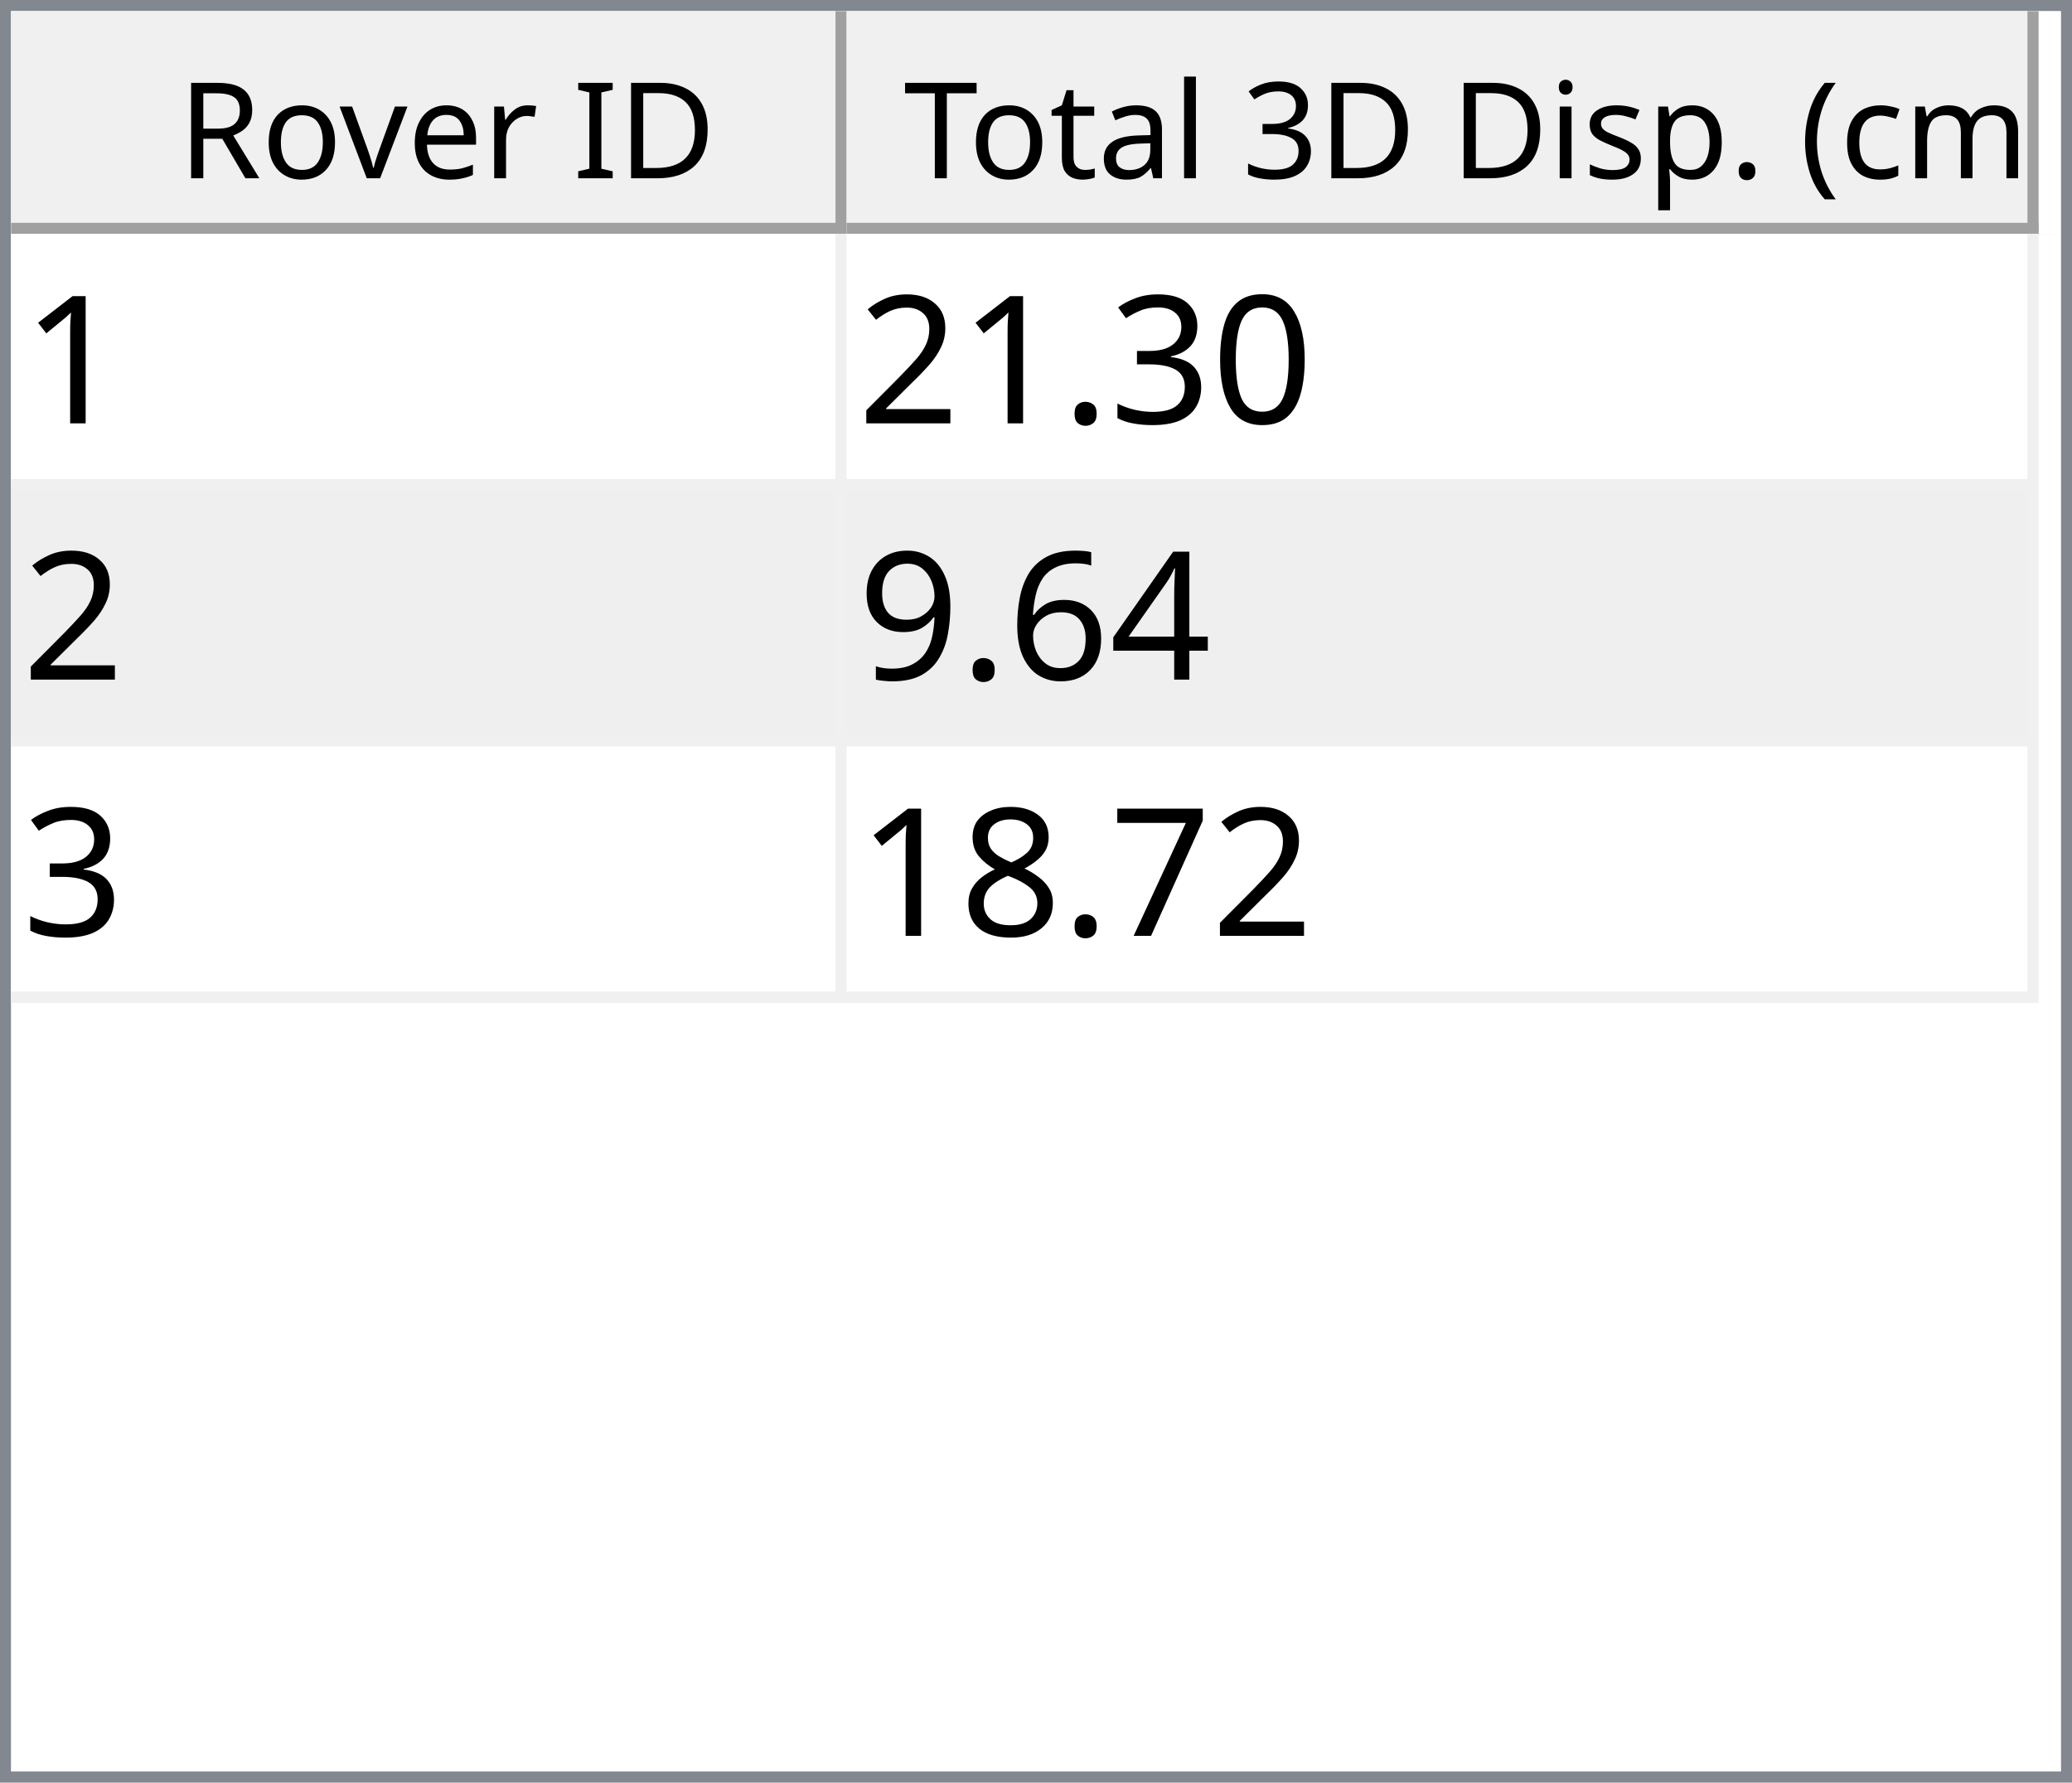
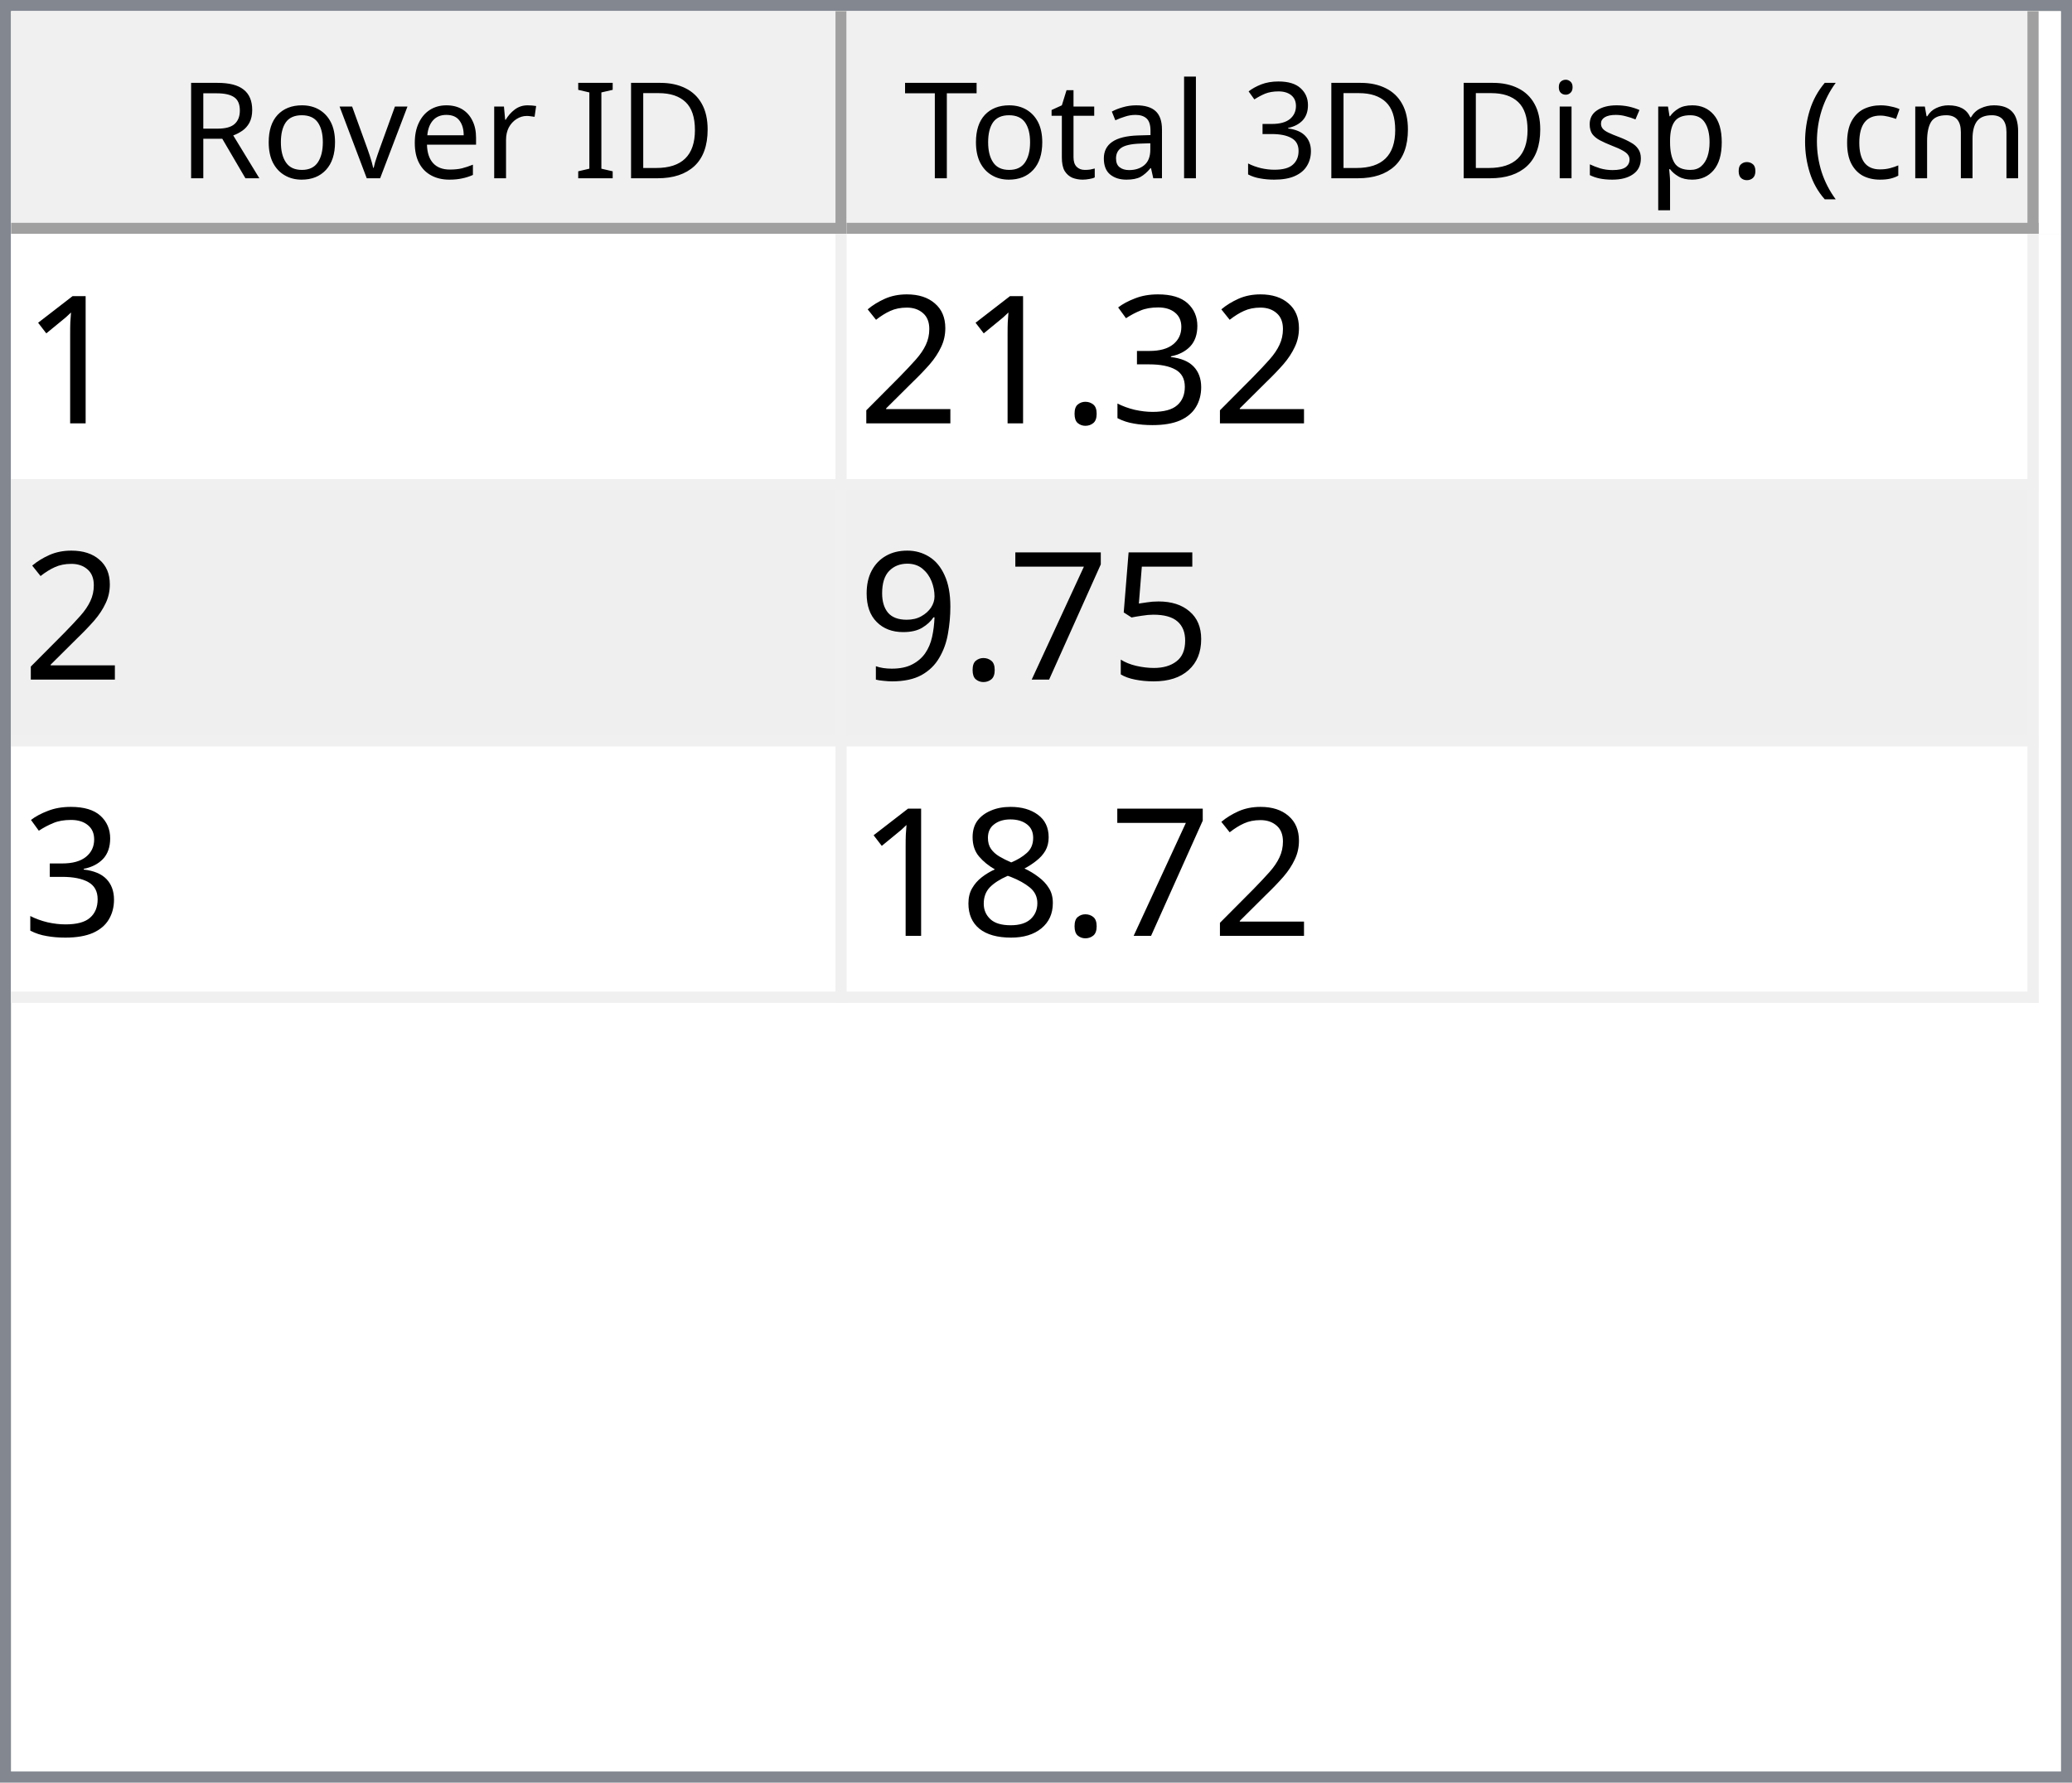
<svg xmlns="http://www.w3.org/2000/svg" style="fill-opacity:1; color-rendering:auto; color-interpolation:auto; text-rendering:auto; stroke:black; stroke-linecap:square; stroke-miterlimit:10; shape-rendering:auto; stroke-opacity:1; fill:black; stroke-dasharray:none; font-weight:normal; stroke-width:1; font-family:'Dialog'; font-style:normal; stroke-linejoin:miter; font-size:12px; stroke-dashoffset:0; image-rendering:auto;" width="186" height="160">
  <defs id="genericDefs" />
  <g>
    <defs id="defs1">
      <clipPath clipPathUnits="userSpaceOnUse" id="clipPath1">
        <path d="M0 0 L186 0 L186 160 L0 160 L0 0 Z" />
      </clipPath>
      <clipPath clipPathUnits="userSpaceOnUse" id="clipPath2">
        <path d="M0 0 L0 160 L186 160 L186 0 Z" />
      </clipPath>
      <clipPath clipPathUnits="userSpaceOnUse" id="clipPath3">
        <path d="M0 0 L0 20 L184 20 L184 0 Z" />
      </clipPath>
      <clipPath clipPathUnits="userSpaceOnUse" id="clipPath4">
        <path d="M0 0 L0 20 L75 20 L75 0 Z" />
      </clipPath>
      <clipPath clipPathUnits="userSpaceOnUse" id="clipPath5">
        <path d="M1 1 L1 19 L74 19 L74 1 Z" />
      </clipPath>
      <clipPath clipPathUnits="userSpaceOnUse" id="clipPath6">
        <path d="M0 0 L0 18 L73 18 L73 0 Z" />
      </clipPath>
      <clipPath clipPathUnits="userSpaceOnUse" id="clipPath7">
        <path d="M-0.5 -0.5 L-0.5 19.5 L74.5 19.5 L74.5 -0.5 Z" />
      </clipPath>
      <clipPath clipPathUnits="userSpaceOnUse" id="clipPath8">
        <path d="M0 0 L0 20 L107 20 L107 0 Z" />
      </clipPath>
      <clipPath clipPathUnits="userSpaceOnUse" id="clipPath9">
        <path d="M1 1 L1 19 L106 19 L106 1 Z" />
      </clipPath>
      <clipPath clipPathUnits="userSpaceOnUse" id="clipPath10">
        <path d="M0 0 L0 18 L105 18 L105 0 Z" />
      </clipPath>
      <clipPath clipPathUnits="userSpaceOnUse" id="clipPath11">
        <path d="M-0.5 -0.5 L-0.5 19.5 L106.5 19.5 L106.5 -0.5 Z" />
      </clipPath>
      <clipPath clipPathUnits="userSpaceOnUse" id="clipPath12">
        <path d="M0 0 L0 138 L184 138 L184 0 Z" />
      </clipPath>
      <clipPath clipPathUnits="userSpaceOnUse" id="clipPath13">
        <path d="M0 0 L0 69 L182 69 L182 0 Z" />
      </clipPath>
      <clipPath clipPathUnits="userSpaceOnUse" id="clipPath14">
        <path d="M-0.5 -0.5 L-0.5 68.5 L181.5 68.5 L181.5 -0.5 Z" />
      </clipPath>
      <clipPath clipPathUnits="userSpaceOnUse" id="clipPath15">
        <path d="M0 0 L0 22 L74 22 L74 0 Z" />
      </clipPath>
      <clipPath clipPathUnits="userSpaceOnUse" id="clipPath16">
        <path d="M0 0 L0 22 L106 22 L106 0 Z" />
      </clipPath>
      <font horiz-adv-x="64.551" id="font1">
        <font-face ascent="107.91" descent="25.098" units-per-em="100" style="font-style:normal; font-family:Segoe UI; font-weight:normal;" />
        <missing-glyph horiz-adv-x="64.551" d="M8.109 0 L8.109 68.266 L56.453 68.266 L56.453 0 L8.109 0 ZM15.328 7.234 L49.219 7.234 L49.219 61.031 L15.328 61.031 L15.328 7.234 Z" />
        <glyph unicode="D" horiz-adv-x="70.117" d="M9.188 0 L9.188 70.016 L28.516 70.016 Q65.531 70.016 65.531 35.891 Q65.531 19.672 55.25 9.836 Q44.969 0 27.734 0 L9.188 0 ZM17.391 62.594 L17.391 7.422 L27.828 7.422 Q41.609 7.422 49.273 14.797 Q56.938 22.172 56.938 35.688 Q56.938 62.594 28.328 62.594 L17.391 62.594 Z" />
        <glyph unicode="I" horiz-adv-x="26.611" d="M17.391 0 L9.188 0 L9.188 70.016 L17.391 70.016 L17.391 0 Z" />
        <glyph unicode=" " horiz-adv-x="27.393" d="" />
        <glyph unicode="r" horiz-adv-x="34.766" d="M34.188 41.891 Q32.078 43.5 28.125 43.5 Q23 43.5 19.555 38.672 Q16.109 33.844 16.109 25.484 L16.109 0 L8.109 0 L8.109 50 L16.109 50 L16.109 39.703 L16.312 39.703 Q18.016 44.969 21.531 47.922 Q25.047 50.875 29.391 50.875 Q32.516 50.875 34.188 50.203 L34.188 41.891 Z" />
        <glyph unicode="e" horiz-adv-x="52.295" d="M48.297 23 L12.984 23 Q13.188 14.656 17.484 10.109 Q21.781 5.562 29.297 5.562 Q37.75 5.562 44.828 11.141 L44.828 3.609 Q38.234 -1.172 27.391 -1.172 Q16.797 -1.172 10.742 5.641 Q4.688 12.453 4.688 24.812 Q4.688 36.469 11.305 43.82 Q17.922 51.172 27.734 51.172 Q37.547 51.172 42.922 44.828 Q48.297 38.484 48.297 27.203 L48.297 23 ZM40.094 29.781 Q40.047 36.719 36.75 40.578 Q33.453 44.438 27.594 44.438 Q21.922 44.438 17.969 40.383 Q14.016 36.328 13.094 29.781 L40.094 29.781 Z" />
        <glyph unicode="v" horiz-adv-x="47.9" d="M47.406 50 L27.484 0 L19.625 0 L0.688 50 L9.469 50 L22.172 13.672 Q23.578 9.672 23.922 6.688 L24.125 6.688 Q24.609 10.453 25.688 13.484 L38.969 50 L47.406 50 Z" />
        <glyph unicode="o" horiz-adv-x="58.594" d="M29 -1.172 Q17.922 -1.172 11.305 5.836 Q4.688 12.844 4.688 24.422 Q4.688 37.016 11.57 44.094 Q18.453 51.172 30.172 51.172 Q41.359 51.172 47.633 44.289 Q53.906 37.406 53.906 25.203 Q53.906 13.234 47.141 6.031 Q40.375 -1.172 29 -1.172 ZM29.594 44.438 Q21.875 44.438 17.383 39.188 Q12.891 33.938 12.891 24.703 Q12.891 15.828 17.43 10.695 Q21.969 5.562 29.594 5.562 Q37.359 5.562 41.531 10.594 Q45.703 15.625 45.703 24.906 Q45.703 34.281 41.531 39.359 Q37.359 44.438 29.594 44.438 Z" />
        <glyph unicode="R" horiz-adv-x="59.814" d="M59.375 0 L49.609 0 L37.891 19.625 Q36.281 22.359 34.766 24.289 Q33.25 26.219 31.664 27.438 Q30.078 28.656 28.25 29.219 Q26.422 29.781 24.125 29.781 L17.391 29.781 L17.391 0 L9.188 0 L9.188 70.016 L30.078 70.016 Q34.672 70.016 38.555 68.867 Q42.438 67.719 45.289 65.375 Q48.141 63.031 49.758 59.547 Q51.375 56.062 51.375 51.375 Q51.375 47.703 50.273 44.656 Q49.172 41.609 47.148 39.211 Q45.125 36.812 42.266 35.133 Q39.406 33.453 35.844 32.516 L35.844 32.328 Q37.594 31.547 38.891 30.547 Q40.188 29.547 41.359 28.18 Q42.531 26.812 43.68 25.078 Q44.828 23.344 46.234 21.047 L59.375 0 ZM17.391 62.594 L17.391 37.203 L28.516 37.203 Q31.594 37.203 34.203 38.133 Q36.812 39.062 38.719 40.797 Q40.625 42.531 41.703 45.047 Q42.781 47.562 42.781 50.688 Q42.781 56.297 39.141 59.445 Q35.5 62.594 28.609 62.594 L17.391 62.594 Z" />
        <glyph unicode=")" horiz-adv-x="30.176" d="M8.297 -15.922 L1.172 -15.922 Q16.406 2.344 16.406 26.812 Q16.406 51.469 1.078 70.016 L8.297 70.016 Q23.531 52.156 23.531 26.703 Q23.531 1.375 8.297 -15.922 Z" />
        <glyph unicode="m" horiz-adv-x="86.133" d="M79.109 0 L71.094 0 L71.094 28.719 Q71.094 37.016 68.531 40.727 Q65.969 44.438 59.906 44.438 Q54.781 44.438 51.195 39.75 Q47.609 35.062 47.609 28.516 L47.609 0 L39.594 0 L39.594 29.688 Q39.594 44.438 28.219 44.438 Q22.953 44.438 19.531 40.016 Q16.109 35.594 16.109 28.516 L16.109 0 L8.109 0 L8.109 50 L16.109 50 L16.109 42.094 L16.312 42.094 Q21.625 51.172 31.844 51.172 Q36.969 51.172 40.773 48.312 Q44.578 45.453 46 40.828 Q51.562 51.172 62.594 51.172 Q79.109 51.172 79.109 30.812 L79.109 0 Z" />
        <glyph unicode="c" horiz-adv-x="46.191" d="M42.188 2.297 Q36.422 -1.172 28.516 -1.172 Q17.828 -1.172 11.258 5.789 Q4.688 12.75 4.688 23.828 Q4.688 36.188 11.766 43.68 Q18.844 51.172 30.672 51.172 Q37.25 51.172 42.281 48.734 L42.281 40.531 Q36.719 44.438 30.375 44.438 Q22.703 44.438 17.797 38.945 Q12.891 33.453 12.891 24.516 Q12.891 15.719 17.508 10.641 Q22.125 5.562 29.891 5.562 Q36.422 5.562 42.188 9.906 L42.188 2.297 Z" />
        <glyph unicode="(" horiz-adv-x="30.176" d="M29.109 -15.922 L21.969 -15.922 Q6.844 1.375 6.844 26.703 Q6.844 52.156 21.969 70.016 L29.203 70.016 Q13.875 51.469 13.875 26.812 Q13.875 2.344 29.109 -15.922 Z" />
        <glyph unicode="." horiz-adv-x="21.68" d="M10.891 -1.078 Q8.641 -1.078 7.055 0.539 Q5.469 2.156 5.469 4.391 Q5.469 6.641 7.055 8.273 Q8.641 9.906 10.891 9.906 Q13.188 9.906 14.797 8.273 Q16.406 6.641 16.406 4.391 Q16.406 2.156 14.797 0.539 Q13.188 -1.078 10.891 -1.078 Z" />
        <glyph unicode="p" horiz-adv-x="58.789" d="M16.312 7.234 L16.109 7.234 L16.109 -23 L8.109 -23 L8.109 50 L16.109 50 L16.109 41.219 L16.312 41.219 Q22.219 51.172 33.594 51.172 Q43.266 51.172 48.688 44.461 Q54.109 37.75 54.109 26.469 Q54.109 13.922 48 6.375 Q41.891 -1.172 31.297 -1.172 Q21.578 -1.172 16.312 7.234 ZM16.109 27.391 L16.109 20.406 Q16.109 14.203 20.141 9.883 Q24.172 5.562 30.375 5.562 Q37.641 5.562 41.773 11.133 Q45.906 16.703 45.906 26.609 Q45.906 34.969 42.047 39.703 Q38.188 44.438 31.594 44.438 Q24.609 44.438 20.359 39.578 Q16.109 34.719 16.109 27.391 Z" />
        <glyph unicode="s" horiz-adv-x="42.432" d="M5.078 1.812 L5.078 10.406 Q11.625 5.562 19.484 5.562 Q30.031 5.562 30.031 12.594 Q30.031 14.594 29.125 15.992 Q28.219 17.391 26.68 18.461 Q25.141 19.531 23.07 20.383 Q21 21.234 18.609 22.172 Q15.281 23.484 12.766 24.828 Q10.25 26.172 8.57 27.859 Q6.891 29.547 6.031 31.695 Q5.172 33.844 5.172 36.719 Q5.172 40.234 6.789 42.945 Q8.406 45.656 11.086 47.484 Q13.766 49.312 17.211 50.242 Q20.656 51.172 24.312 51.172 Q30.812 51.172 35.938 48.922 L35.938 40.828 Q30.422 44.438 23.25 44.438 Q21 44.438 19.195 43.922 Q17.391 43.406 16.094 42.477 Q14.797 41.547 14.086 40.258 Q13.375 38.969 13.375 37.406 Q13.375 35.453 14.086 34.133 Q14.797 32.812 16.164 31.789 Q17.531 30.766 19.484 29.938 Q21.438 29.109 23.922 28.125 Q27.25 26.859 29.883 25.516 Q32.516 24.172 34.375 22.484 Q36.234 20.797 37.234 18.602 Q38.234 16.406 38.234 13.375 Q38.234 9.672 36.602 6.938 Q34.969 4.203 32.234 2.398 Q29.5 0.594 25.93 -0.289 Q22.359 -1.172 18.453 -1.172 Q10.75 -1.172 5.078 1.812 Z" />
        <glyph unicode="i" horiz-adv-x="24.219" d="M12.203 62.703 Q10.062 62.703 8.547 64.164 Q7.031 65.625 7.031 67.875 Q7.031 70.125 8.547 71.609 Q10.062 73.094 12.203 73.094 Q14.406 73.094 15.945 71.609 Q17.484 70.125 17.484 67.875 Q17.484 65.719 15.945 64.211 Q14.406 62.703 12.203 62.703 ZM16.109 0 L8.109 0 L8.109 50 L16.109 50 L16.109 0 Z" />
        <glyph unicode="3" horiz-adv-x="53.906" d="M46.531 19.828 Q46.531 15.094 44.75 11.211 Q42.969 7.328 39.719 4.57 Q36.469 1.812 31.93 0.297 Q27.391 -1.219 21.922 -1.219 Q11.922 -1.219 6 2.594 L6 11.188 Q13.094 5.609 22.219 5.609 Q25.875 5.609 28.828 6.539 Q31.781 7.469 33.906 9.227 Q36.031 10.984 37.18 13.477 Q38.328 15.969 38.328 19.094 Q38.328 32.812 18.797 32.812 L12.984 32.812 L12.984 39.594 L18.5 39.594 Q35.797 39.594 35.797 52.484 Q35.797 64.406 22.609 64.406 Q15.188 64.406 8.688 59.422 L8.688 67.188 Q15.375 71.188 24.609 71.188 Q29 71.188 32.57 69.969 Q36.141 68.75 38.68 66.555 Q41.219 64.359 42.609 61.281 Q44 58.203 44 54.5 Q44 40.672 30.031 36.719 L30.031 36.531 Q33.594 36.141 36.625 34.797 Q39.656 33.453 41.852 31.305 Q44.047 29.156 45.289 26.25 Q46.531 23.344 46.531 19.828 Z" />
        <glyph unicode="l" horiz-adv-x="24.219" d="M16.109 0 L8.109 0 L8.109 74.031 L16.109 74.031 L16.109 0 Z" />
        <glyph unicode="a" horiz-adv-x="50.879" d="M43.891 0 L35.891 0 L35.891 7.812 L35.688 7.812 Q30.469 -1.172 20.312 -1.172 Q12.844 -1.172 8.617 2.781 Q4.391 6.734 4.391 13.281 Q4.391 27.297 20.906 29.594 L35.891 31.688 Q35.891 44.438 25.594 44.438 Q16.547 44.438 9.281 38.281 L9.281 46.484 Q16.656 51.172 26.266 51.172 Q43.891 51.172 43.891 32.516 L43.891 0 ZM35.891 25.297 L23.828 23.641 Q18.266 22.859 15.43 20.875 Q12.594 18.891 12.594 13.875 Q12.594 10.203 15.211 7.883 Q17.828 5.562 22.172 5.562 Q28.125 5.562 32.008 9.742 Q35.891 13.922 35.891 20.312 L35.891 25.297 Z" />
        <glyph unicode="t" horiz-adv-x="33.887" d="M31.297 0.484 Q28.469 -1.078 23.828 -1.078 Q10.688 -1.078 10.688 13.578 L10.688 43.172 L2.094 43.172 L2.094 50 L10.688 50 L10.688 62.203 L18.703 64.797 L18.703 50 L31.297 50 L31.297 43.172 L18.703 43.172 L18.703 14.984 Q18.703 9.969 20.414 7.82 Q22.125 5.672 26.078 5.672 Q29.109 5.672 31.297 7.328 L31.297 0.484 Z" />
        <glyph unicode="T" horiz-adv-x="52.393" d="M50.594 62.594 L30.375 62.594 L30.375 0 L22.172 0 L22.172 62.594 L2 62.594 L2 70.016 L50.594 70.016 L50.594 62.594 Z" />
      </font>
      <font horiz-adv-x="75.0" id="font2">
        <font-face ascent="100.537" descent="21.973" units-per-em="100" style="font-style:normal; font-family:sans-serif; font-weight:normal;" />
        <missing-glyph horiz-adv-x="75.0" d="M12.5 0 L12.5 62.5 L62.5 62.5 L62.5 0 L12.5 0 ZM14.062 1.562 L60.938 1.562 L60.938 60.938 L14.062 60.938 L14.062 1.562 Z" />
        <glyph unicode="1" horiz-adv-x="55.615" d="M37.25 0 L28.469 0 L28.469 56 Q25.297 52.984 20.141 49.953 Q14.984 46.922 10.891 45.406 L10.891 53.906 Q18.266 57.375 23.781 62.305 Q29.297 67.234 31.594 71.875 L37.25 71.875 L37.25 0 Z" />
-         <glyph unicode="0" horiz-adv-x="55.615" d="M4.156 35.297 Q4.156 48 6.766 55.742 Q9.375 63.484 14.523 67.68 Q19.672 71.875 27.484 71.875 Q33.25 71.875 37.594 69.555 Q41.938 67.234 44.773 62.867 Q47.609 58.5 49.219 52.227 Q50.828 45.953 50.828 35.297 Q50.828 22.703 48.242 14.969 Q45.656 7.234 40.508 3.008 Q35.359 -1.219 27.484 -1.219 Q17.141 -1.219 11.234 6.203 Q4.156 15.141 4.156 35.297 ZM13.188 35.297 Q13.188 17.672 17.312 11.836 Q21.438 6 27.484 6 Q33.547 6 37.672 11.859 Q41.797 17.719 41.797 35.297 Q41.797 52.984 37.672 58.789 Q33.547 64.594 27.391 64.594 Q21.344 64.594 17.719 59.469 Q13.188 52.938 13.188 35.297 Z" />
        <glyph unicode="3" horiz-adv-x="55.615" d="M4.203 18.891 L12.984 20.062 Q14.5 12.594 18.141 9.297 Q21.781 6 27 6 Q33.203 6 37.477 10.297 Q41.75 14.594 41.75 20.953 Q41.75 27 37.797 30.93 Q33.844 34.859 27.734 34.859 Q25.25 34.859 21.531 33.891 L22.516 41.609 Q23.391 41.5 23.922 41.5 Q29.547 41.5 34.039 44.43 Q38.531 47.359 38.531 53.469 Q38.531 58.297 35.258 61.477 Q31.984 64.656 26.812 64.656 Q21.688 64.656 18.266 61.43 Q14.844 58.203 13.875 51.766 L5.078 53.328 Q6.688 62.156 12.398 67.016 Q18.109 71.875 26.609 71.875 Q32.469 71.875 37.398 69.359 Q42.328 66.844 44.945 62.5 Q47.562 58.156 47.562 53.266 Q47.562 48.641 45.07 44.828 Q42.578 41.016 37.703 38.766 Q44.047 37.312 47.562 32.695 Q51.078 28.078 51.078 21.141 Q51.078 11.766 44.242 5.25 Q37.406 -1.266 26.953 -1.266 Q17.531 -1.266 11.305 4.352 Q5.078 9.969 4.203 18.891 Z" />
        <glyph unicode="." horiz-adv-x="27.783" d="M9.078 0 L9.078 10.016 L19.094 10.016 L19.094 0 L9.078 0 Z" />
        <glyph unicode="2" horiz-adv-x="55.615" d="M50.344 8.453 L50.344 0 L3.031 0 Q2.938 3.172 4.047 6.109 Q5.859 10.938 9.836 15.625 Q13.812 20.312 21.344 26.469 Q33.016 36.031 37.117 41.625 Q41.219 47.219 41.219 52.203 Q41.219 57.422 37.477 61.008 Q33.734 64.594 27.734 64.594 Q21.391 64.594 17.578 60.789 Q13.766 56.984 13.719 50.25 L4.688 51.172 Q5.609 61.281 11.664 66.578 Q17.719 71.875 27.938 71.875 Q38.234 71.875 44.242 66.164 Q50.25 60.453 50.25 52 Q50.25 47.703 48.492 43.555 Q46.734 39.406 42.656 34.812 Q38.578 30.219 29.109 22.219 Q21.188 15.578 18.945 13.211 Q16.703 10.844 15.234 8.453 L50.344 8.453 Z" />
-         <glyph unicode="4" horiz-adv-x="55.615" d="M32.328 0 L32.328 17.141 L1.266 17.141 L1.266 25.203 L33.938 71.578 L41.109 71.578 L41.109 25.203 L50.781 25.203 L50.781 17.141 L41.109 17.141 L41.109 0 L32.328 0 ZM32.328 25.203 L32.328 57.469 L9.906 25.203 L32.328 25.203 Z" />
-         <glyph unicode="6" horiz-adv-x="55.615" d="M49.75 54.047 L41.016 53.375 Q39.844 58.547 37.703 60.891 Q34.125 64.656 28.906 64.656 Q24.703 64.656 21.531 62.312 Q17.391 59.281 14.992 53.469 Q12.594 47.656 12.5 36.922 Q15.672 41.75 20.266 44.094 Q24.859 46.438 29.891 46.438 Q38.672 46.438 44.852 39.969 Q51.031 33.5 51.031 23.25 Q51.031 16.5 48.125 10.719 Q45.219 4.938 40.141 1.859 Q35.062 -1.219 28.609 -1.219 Q17.625 -1.219 10.695 6.859 Q3.766 14.938 3.766 33.5 Q3.766 54.25 11.422 63.672 Q18.109 71.875 29.438 71.875 Q37.891 71.875 43.289 67.141 Q48.688 62.406 49.75 54.047 ZM13.875 23.188 Q13.875 18.656 15.797 14.508 Q17.719 10.359 21.188 8.18 Q24.656 6 28.469 6 Q34.031 6 38.039 10.492 Q42.047 14.984 42.047 22.703 Q42.047 30.125 38.086 34.398 Q34.125 38.672 28.125 38.672 Q22.172 38.672 18.023 34.398 Q13.875 30.125 13.875 23.188 Z" />
+         <glyph unicode="5" horiz-adv-x="55.615" d="M4.156 18.75 L13.375 19.531 Q14.406 12.797 18.141 9.398 Q21.875 6 27.156 6 Q33.5 6 37.891 10.789 Q42.281 15.578 42.281 23.484 Q42.281 31 38.062 35.352 Q33.844 39.703 27 39.703 Q22.75 39.703 19.336 37.773 Q15.922 35.844 13.969 32.766 L5.719 33.844 L12.641 70.609 L48.25 70.609 L48.25 62.203 L19.672 62.203 L15.828 42.969 Q22.266 47.469 29.344 47.469 Q38.719 47.469 45.164 40.969 Q51.609 34.469 51.609 24.266 Q51.609 14.547 45.953 7.469 Q39.062 -1.219 27.156 -1.219 Q17.391 -1.219 11.211 4.25 Q5.031 9.719 4.156 18.75 Z" />
+         <glyph unicode="7" horiz-adv-x="55.615" d="M4.734 62.203 L4.734 70.656 L51.078 70.656 L51.078 63.812 Q44.234 56.547 37.523 44.484 Q30.812 32.422 27.156 19.672 Q24.516 10.688 23.781 0 L14.75 0 Q14.891 8.453 18.062 20.414 Q21.234 32.375 27.172 43.484 Q33.109 54.594 39.797 62.203 L4.734 62.203 Z" />
        <glyph unicode="9" horiz-adv-x="55.615" d="M5.469 16.547 L13.922 17.328 Q14.984 11.375 18.016 8.688 Q21.047 6 25.781 6 Q29.828 6 32.883 7.859 Q35.938 9.719 37.891 12.82 Q39.844 15.922 41.164 21.195 Q42.484 26.469 42.484 31.938 Q42.484 32.516 42.438 33.688 Q39.797 29.5 35.234 26.883 Q30.672 24.266 25.344 24.266 Q16.453 24.266 10.305 30.711 Q4.156 37.156 4.156 47.703 Q4.156 58.594 10.578 65.234 Q17 71.875 26.656 71.875 Q33.641 71.875 39.43 68.117 Q45.219 64.359 48.219 57.398 Q51.219 50.438 51.219 37.25 Q51.219 23.531 48.242 15.406 Q45.266 7.281 39.383 3.031 Q33.5 -1.219 25.594 -1.219 Q17.188 -1.219 11.867 3.445 Q6.547 8.109 5.469 16.547 ZM41.453 48.141 Q41.453 55.719 37.43 60.156 Q33.406 64.594 27.734 64.594 Q21.875 64.594 17.531 59.812 Q13.188 55.031 13.188 47.406 Q13.188 40.578 17.312 36.305 Q21.438 32.031 27.484 32.031 Q33.594 32.031 37.523 36.305 Q41.453 40.578 41.453 48.141 Z" />
-         <glyph unicode="7" horiz-adv-x="55.615" d="M4.734 62.203 L4.734 70.656 L51.078 70.656 L51.078 63.812 Q44.234 56.547 37.523 44.484 Q30.812 32.422 27.156 19.672 Q24.516 10.688 23.781 0 L14.75 0 Q14.891 8.453 18.062 20.414 Q21.234 32.375 27.172 43.484 Q33.109 54.594 39.797 62.203 L4.734 62.203 Z" />
        <glyph unicode="8" horiz-adv-x="55.615" d="M17.672 38.812 Q12.203 40.828 9.57 44.539 Q6.938 48.25 6.938 53.422 Q6.938 61.234 12.555 66.555 Q18.172 71.875 27.484 71.875 Q36.859 71.875 42.578 66.43 Q48.297 60.984 48.297 53.172 Q48.297 48.188 45.68 44.508 Q43.062 40.828 37.75 38.812 Q44.344 36.672 47.781 31.883 Q51.219 27.094 51.219 20.453 Q51.219 11.281 44.727 5.031 Q38.234 -1.219 27.641 -1.219 Q17.047 -1.219 10.547 5.055 Q4.047 11.328 4.047 20.703 Q4.047 27.688 7.594 32.398 Q11.141 37.109 17.672 38.812 ZM15.922 53.719 Q15.922 48.641 19.195 45.414 Q22.469 42.188 27.688 42.188 Q32.766 42.188 36.016 45.383 Q39.266 48.578 39.266 53.219 Q39.266 58.062 35.914 61.359 Q32.562 64.656 27.594 64.656 Q22.562 64.656 19.242 61.43 Q15.922 58.203 15.922 53.719 ZM13.094 20.656 Q13.094 16.891 14.875 13.375 Q16.656 9.859 20.172 7.93 Q23.688 6 27.734 6 Q34.031 6 38.133 10.055 Q42.234 14.109 42.234 20.359 Q42.234 26.703 38.016 30.859 Q33.797 35.016 27.438 35.016 Q21.234 35.016 17.164 30.914 Q13.094 26.812 13.094 20.656 Z" />
      </font>
    </defs>
    <g style="fill:white; stroke:white;">
      <rect x="0" y="0" width="186" style="clip-path:url(#clipPath1); stroke:none;" height="160" />
    </g>
    <g style="fill:white; text-rendering:optimizeSpeed; color-rendering:optimizeSpeed; image-rendering:optimizeSpeed; shape-rendering:crispEdges; stroke:white; color-interpolation:sRGB;">
      <rect x="0" width="186" height="160" y="0" style="stroke:none;" />
      <path style="stroke:none;" d="M0 160 L186 160 L186 0 L0 0 Z" />
    </g>
    <g style="fill:rgb(240,240,240); font-family:'Segoe UI'; stroke:rgb(240,240,240);">
      <rect x="0" y="0" width="186" style="clip-path:url(#clipPath2); stroke:none;" height="160" />
    </g>
    <g style="fill:rgb(130,135,144); font-family:'Segoe UI'; stroke:rgb(130,135,144);">
      <path d="M0 0 L186 0 L186 160 L0 160 L0 0 ZM1 1 L185 1 L185 159 L1 159 L1 1 Z" style="fill-rule:evenodd; clip-path:url(#clipPath2); stroke:none;" />
    </g>
    <g style="fill:white; font-family:'Segoe UI'; stroke:white;" transform="translate(1,1)">
      <rect x="0" y="0" width="184" style="clip-path:url(#clipPath3); stroke:none;" height="20" />
    </g>
    <g style="fill:rgb(240,240,240); font-family:'Segoe UI'; stroke:rgb(240,240,240);" transform="translate(1,1)">
      <rect x="0" y="0" width="75" style="clip-path:url(#clipPath4); stroke:none;" height="20" />
    </g>
    <g style="font-family:'Segoe UI';" transform="translate(2,2)">
      <text x="14" xml:space="preserve" y="14" style="clip-path:url(#clipPath6); stroke:none;">Rover ID</text>
    </g>
    <g style="fill:rgb(160,160,160); font-family:'Segoe UI'; stroke:rgb(160,160,160); stroke-linejoin:bevel;" transform="translate(1.5,1.5)">
      <line x1="74" x2="74" y1="0" style="fill:none; clip-path:url(#clipPath7);" y2="19" />
    </g>
    <g style="fill:rgb(160,160,160); font-family:'Segoe UI'; stroke:rgb(160,160,160); stroke-linejoin:bevel;" transform="matrix(1,0,0,1,1,1) translate(0.5,0.5)">
      <line x1="0" x2="74" y1="19" style="fill:none; clip-path:url(#clipPath7);" y2="19" />
    </g>
    <g style="fill:rgb(240,240,240); font-family:'Segoe UI'; stroke:rgb(240,240,240);" transform="translate(76,1)">
      <rect x="0" y="0" width="107" style="clip-path:url(#clipPath8); stroke:none;" height="20" />
    </g>
    <g style="font-family:'Segoe UI';" transform="translate(77,2)">
      <text x="1" xml:space="preserve" y="14" style="clip-path:url(#clipPath10); stroke:none;"> Total 3D Disp. (cm)</text>
    </g>
    <g style="fill:rgb(160,160,160); font-family:'Segoe UI'; stroke:rgb(160,160,160); stroke-linejoin:bevel;" transform="translate(76.5,1.5)">
      <line x1="106" x2="106" y1="0" style="fill:none; clip-path:url(#clipPath11);" y2="19" />
    </g>
    <g style="fill:rgb(160,160,160); font-family:'Segoe UI'; stroke:rgb(160,160,160); stroke-linejoin:bevel;" transform="matrix(1,0,0,1,76,1) translate(0.5,0.5)">
      <line x1="0" x2="106" y1="19" style="fill:none; clip-path:url(#clipPath11);" y2="19" />
    </g>
    <g style="fill:white; font-family:'Segoe UI'; stroke:white;" transform="translate(1,21)">
      <rect x="0" y="0" width="184" style="clip-path:url(#clipPath12); stroke:none;" height="138" />
    </g>
    <g style="fill:rgb(240,240,240); font-size:16px; font-family:sans-serif; stroke:rgb(240,240,240);" transform="translate(1,21)">
      <rect x="0" y="0" width="182" style="clip-path:url(#clipPath13); stroke:none;" height="69" />
      <line transform="translate(0.5,0.5)" x1="0" x2="181" y1="22" style="clip-path:url(#clipPath14); fill:none; stroke-linejoin:bevel;" y2="22" />
    </g>
    <g transform="matrix(1,0,0,1,1,21) translate(0.5,0.5)" style="fill:rgb(240,240,240); font-size:16px; font-family:sans-serif; stroke:rgb(240,240,240); stroke-linejoin:bevel;">
      <line x1="0" x2="181" y1="45" style="fill:none; clip-path:url(#clipPath14);" y2="45" />
    </g>
    <g transform="matrix(1,0,0,1,1,21) translate(0.5,0.5)" style="fill:rgb(240,240,240); font-size:16px; font-family:sans-serif; stroke:rgb(240,240,240); stroke-linejoin:bevel;">
      <line x1="0" x2="181" y1="68" style="fill:none; clip-path:url(#clipPath14);" y2="68" />
    </g>
    <g transform="matrix(1,0,0,1,1,21) translate(0.5,0.5)" style="fill:rgb(240,240,240); font-size:16px; font-family:sans-serif; stroke:rgb(240,240,240); stroke-linejoin:bevel;">
      <line x1="74" x2="74" y1="0" style="fill:none; clip-path:url(#clipPath14);" y2="68" />
    </g>
    <g transform="matrix(1,0,0,1,1,21) translate(0.5,0.5)" style="fill:rgb(240,240,240); font-size:16px; font-family:sans-serif; stroke:rgb(240,240,240); stroke-linejoin:bevel;">
      <line x1="181" x2="181" y1="0" style="fill:none; clip-path:url(#clipPath14);" y2="68" />
    </g>
    <g style="fill:white; font-size:16px; font-family:sans-serif; stroke:white;" transform="matrix(1,0,0,1,1,21)">
      <rect x="0" y="0" width="74" style="clip-path:url(#clipPath15); stroke:none;" height="22" />
      <text x="1" y="17" style="fill:black; clip-path:url(#clipPath15); stroke:none;" xml:space="preserve">1</text>
    </g>
    <g style="fill:white; font-size:16px; font-family:sans-serif; stroke:white;" transform="matrix(1,0,0,1,1,21) translate(75,0)">
      <rect x="0" y="0" width="106" style="clip-path:url(#clipPath16); stroke:none;" height="22" />
-       <text x="1" y="17" style="fill:black; clip-path:url(#clipPath16); stroke:none;" xml:space="preserve">21.30</text>
+       <text x="1" y="17" style="fill:black; clip-path:url(#clipPath16); stroke:none;" xml:space="preserve">21.32</text>
    </g>
    <g style="fill:rgb(239,239,239); font-size:16px; font-family:sans-serif; stroke:rgb(239,239,239);" transform="matrix(1,0,0,1,1,21) translate(0,23)">
      <rect x="0" y="0" width="74" style="clip-path:url(#clipPath15); stroke:none;" height="22" />
      <text x="1" y="17" style="fill:black; clip-path:url(#clipPath15); stroke:none;" xml:space="preserve">2</text>
    </g>
    <g style="fill:rgb(239,239,239); font-size:16px; font-family:sans-serif; stroke:rgb(239,239,239);" transform="matrix(1,0,0,1,1,21) translate(75,23)">
      <rect x="0" y="0" width="106" style="clip-path:url(#clipPath16); stroke:none;" height="22" />
-       <text x="1" y="17" style="fill:black; clip-path:url(#clipPath16); stroke:none;" xml:space="preserve">9.64</text>
+       <text x="1" y="17" style="fill:black; clip-path:url(#clipPath16); stroke:none;" xml:space="preserve">9.75</text>
    </g>
    <g style="fill:white; font-size:16px; font-family:sans-serif; stroke:white;" transform="matrix(1,0,0,1,1,21) translate(0,46)">
      <rect x="0" y="0" width="74" style="clip-path:url(#clipPath15); stroke:none;" height="22" />
      <text x="1" y="17" style="fill:black; clip-path:url(#clipPath15); stroke:none;" xml:space="preserve">3</text>
    </g>
    <g style="fill:white; font-size:16px; font-family:sans-serif; stroke:white;" transform="matrix(1,0,0,1,1,21) translate(75,46)">
      <rect x="0" y="0" width="106" style="clip-path:url(#clipPath16); stroke:none;" height="22" />
      <text x="1" y="17" style="fill:black; clip-path:url(#clipPath16); stroke:none;" xml:space="preserve">18.72</text>
    </g>
  </g>
</svg>
